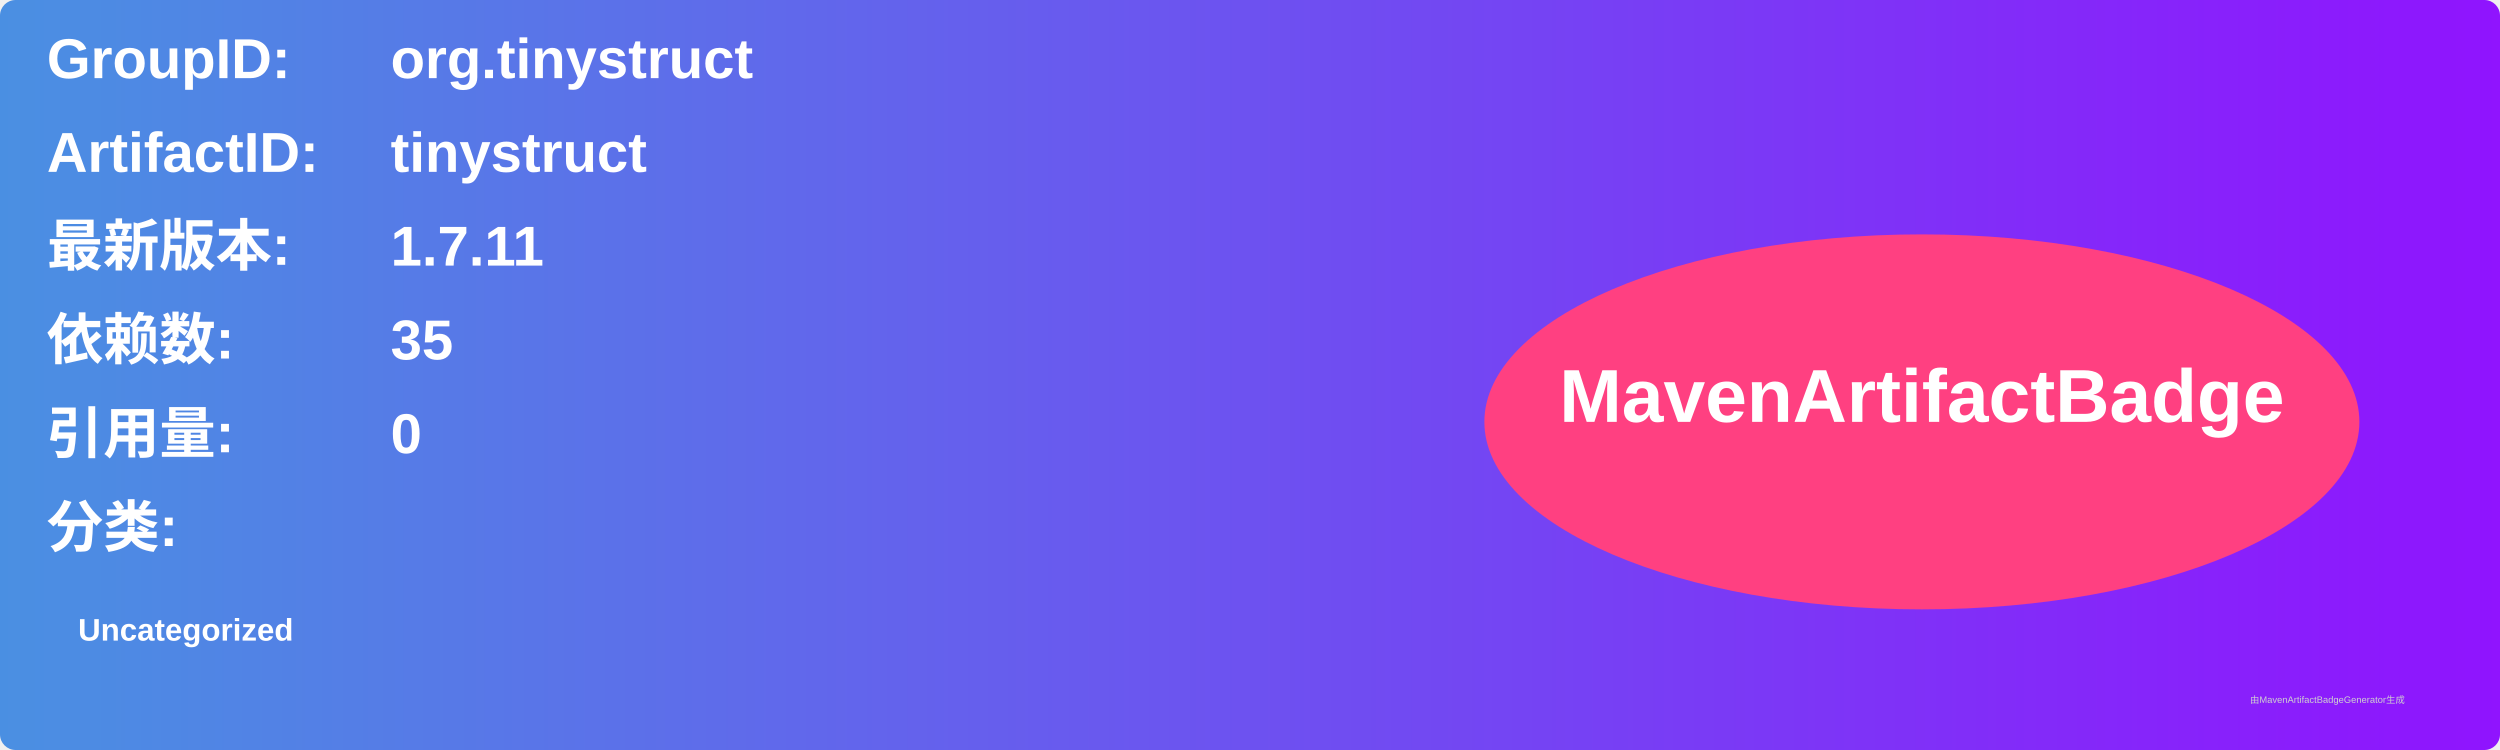
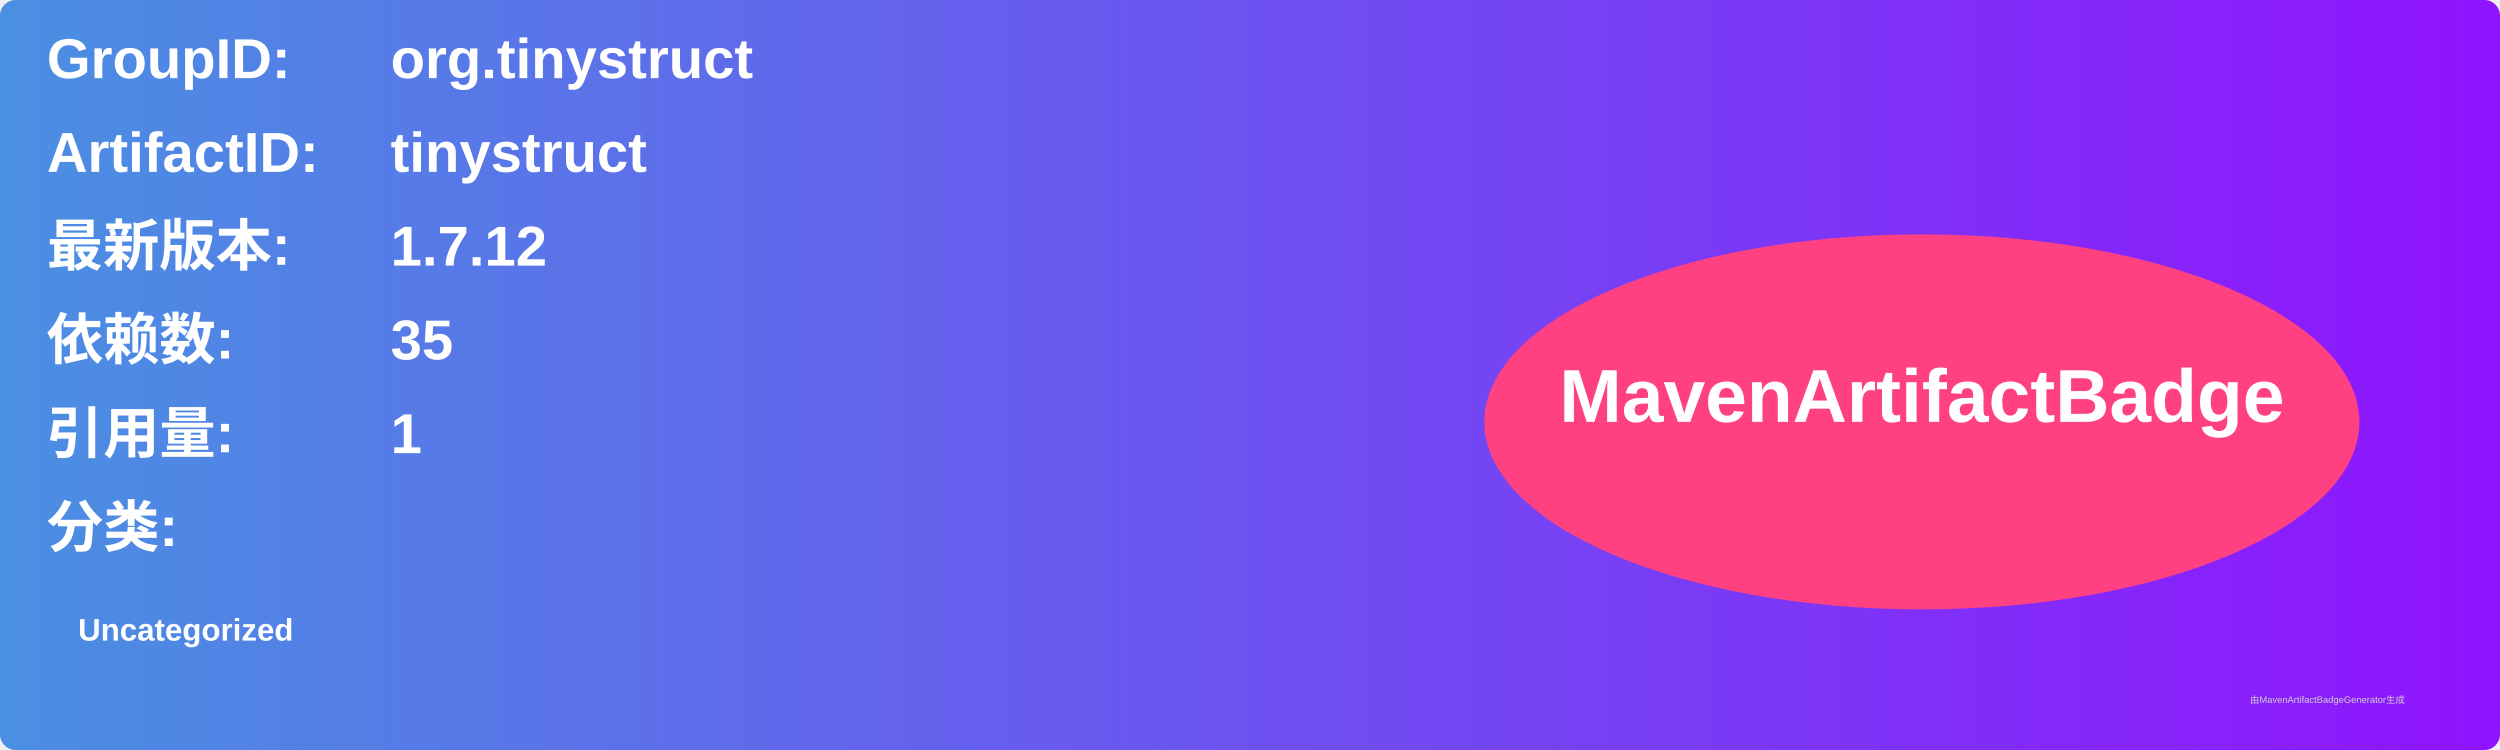
<svg xmlns="http://www.w3.org/2000/svg" width="800" height="240" viewBox="0 0 800 240">
  <linearGradient id="grad" x1="0%" y1="0%" x2="100%" y2="0%">
    <stop offset="0%" stop-color="#4a90e2" />
    <stop offset="100%" stop-color="#9013fe" />
  </linearGradient>
  <rect width="100%" height="100%" rx="5" ry="5" fill="url(#grad)" />
  <g transform="translate(15, 15)">
    <text x="0" y="10" font-family="Arial" font-size="18" fill="white" font-weight="bold" width="260">GroupID:</text>
    <text x="110" y="10" font-family="Arial" font-size="18" fill="white" font-weight="bold" width="460">org.tinystruct</text>
    <text x="0" y="40" font-family="Arial" font-size="18" fill="white" font-weight="bold" width="260">ArtifactID:</text>
    <text x="110" y="40" font-family="Arial" font-size="18" fill="white" font-weight="bold" width="460">tinystruct</text>
    <text x="0" y="70" font-family="Arial" font-size="18" fill="white" font-weight="bold">最新版本:</text>
    <text x="110" y="70" font-family="Arial" font-size="18" fill="white" font-weight="bold">
-       <tspan font-weight="bold">1.7.11</tspan>
+       <tspan font-weight="bold">1.7.12</tspan>
    </text>
    <text x="0" y="100" font-family="Arial" font-size="18" fill="white" font-weight="bold">依赖数: </text>
    <text x="110" y="100" font-family="Arial" font-size="18" fill="white">
      <tspan font-weight="bold">35</tspan>
    </text>
    <text x="0" y="130" font-family="Arial" font-size="18" fill="white" font-weight="bold">引用量: </text>
    <text x="110" y="130" font-family="Arial" font-size="18" fill="white">
-       <tspan font-weight="bold">0</tspan>
+       <tspan font-weight="bold">1</tspan>
    </text>
    <text x="0" y="160" font-family="Arial" font-size="18" fill="white" font-weight="bold">分类:</text>
    <text x="10" y="190" font-family="Arial" font-size="10" fill="white">
      <tspan font-weight="bold">Uncategorized</tspan>
    </text>
    <ellipse cx="600" cy="120" rx="140" ry="60" fill="#ff4081" />
    <text x="600" y="120" text-anchor="middle" font-family="Arial" font-size="24" fill="white" font-weight="bold">MavenArtifactBadge</text>
  </g>
  <text x="720" y="225" font-family="Arial" font-size="3" fill="#d0d0d0">由MavenArtifactBadgeGenerator生成</text>
</svg>
